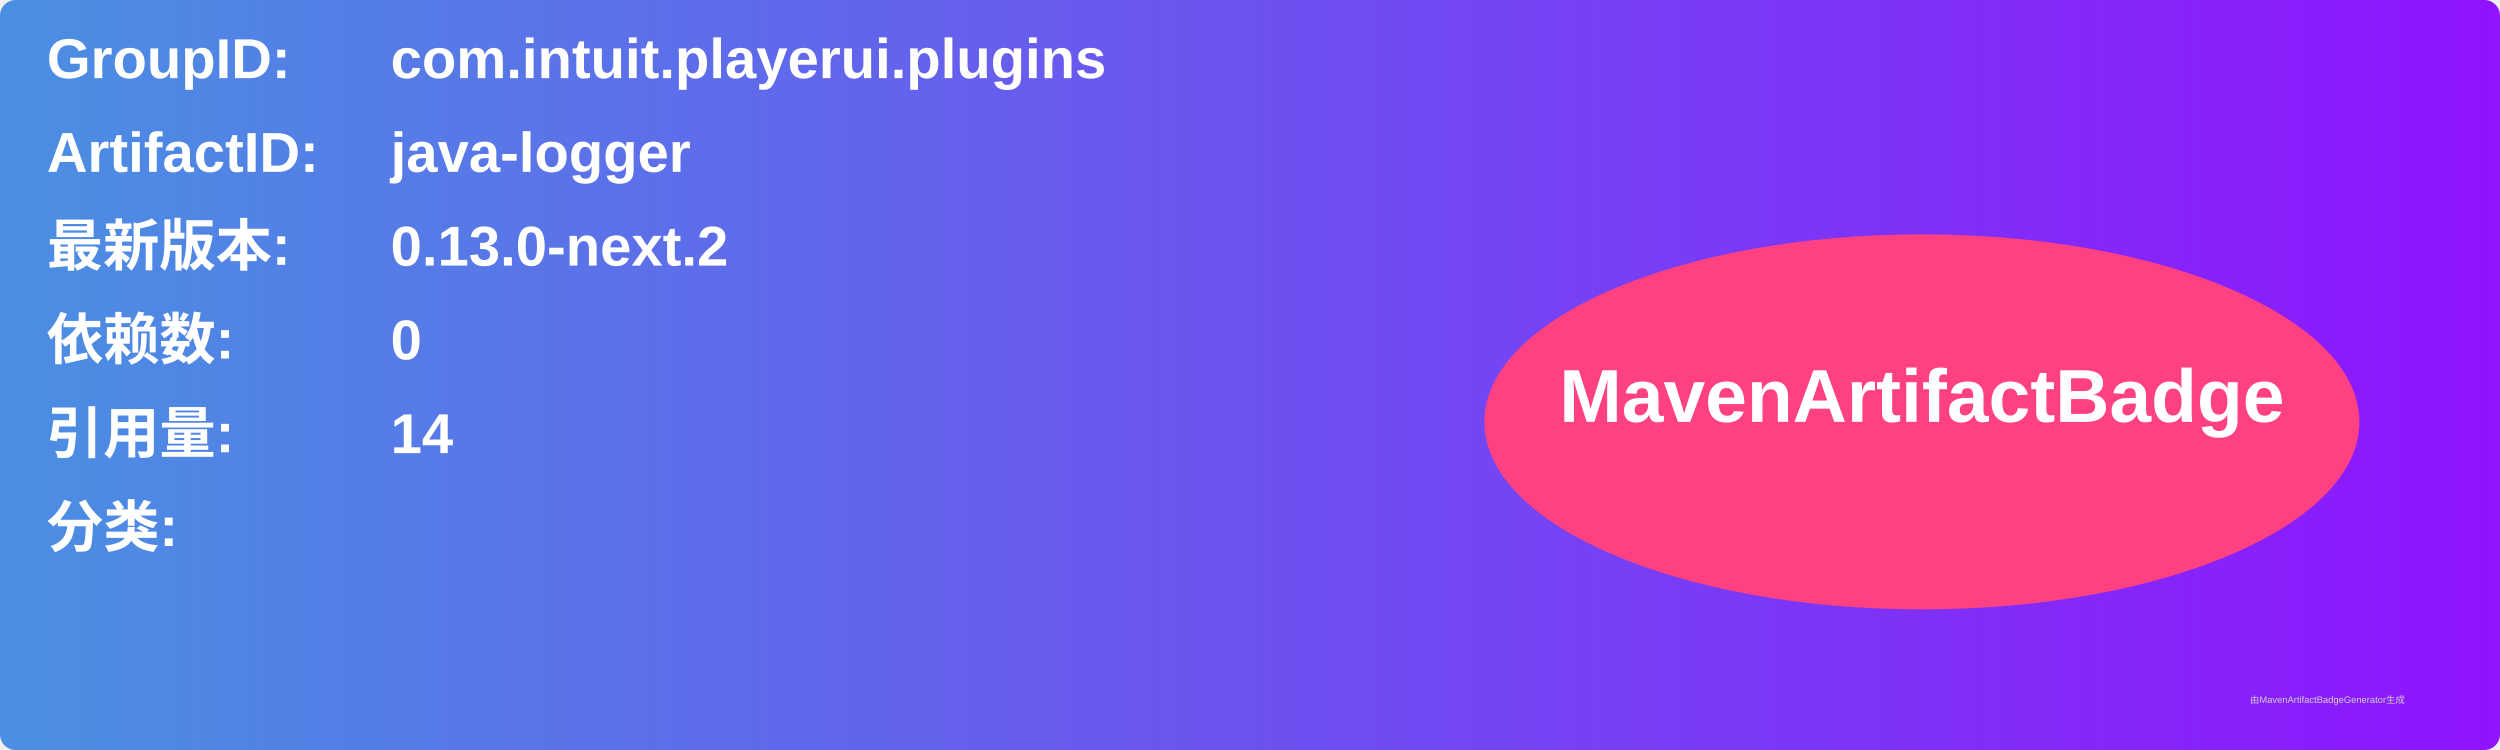
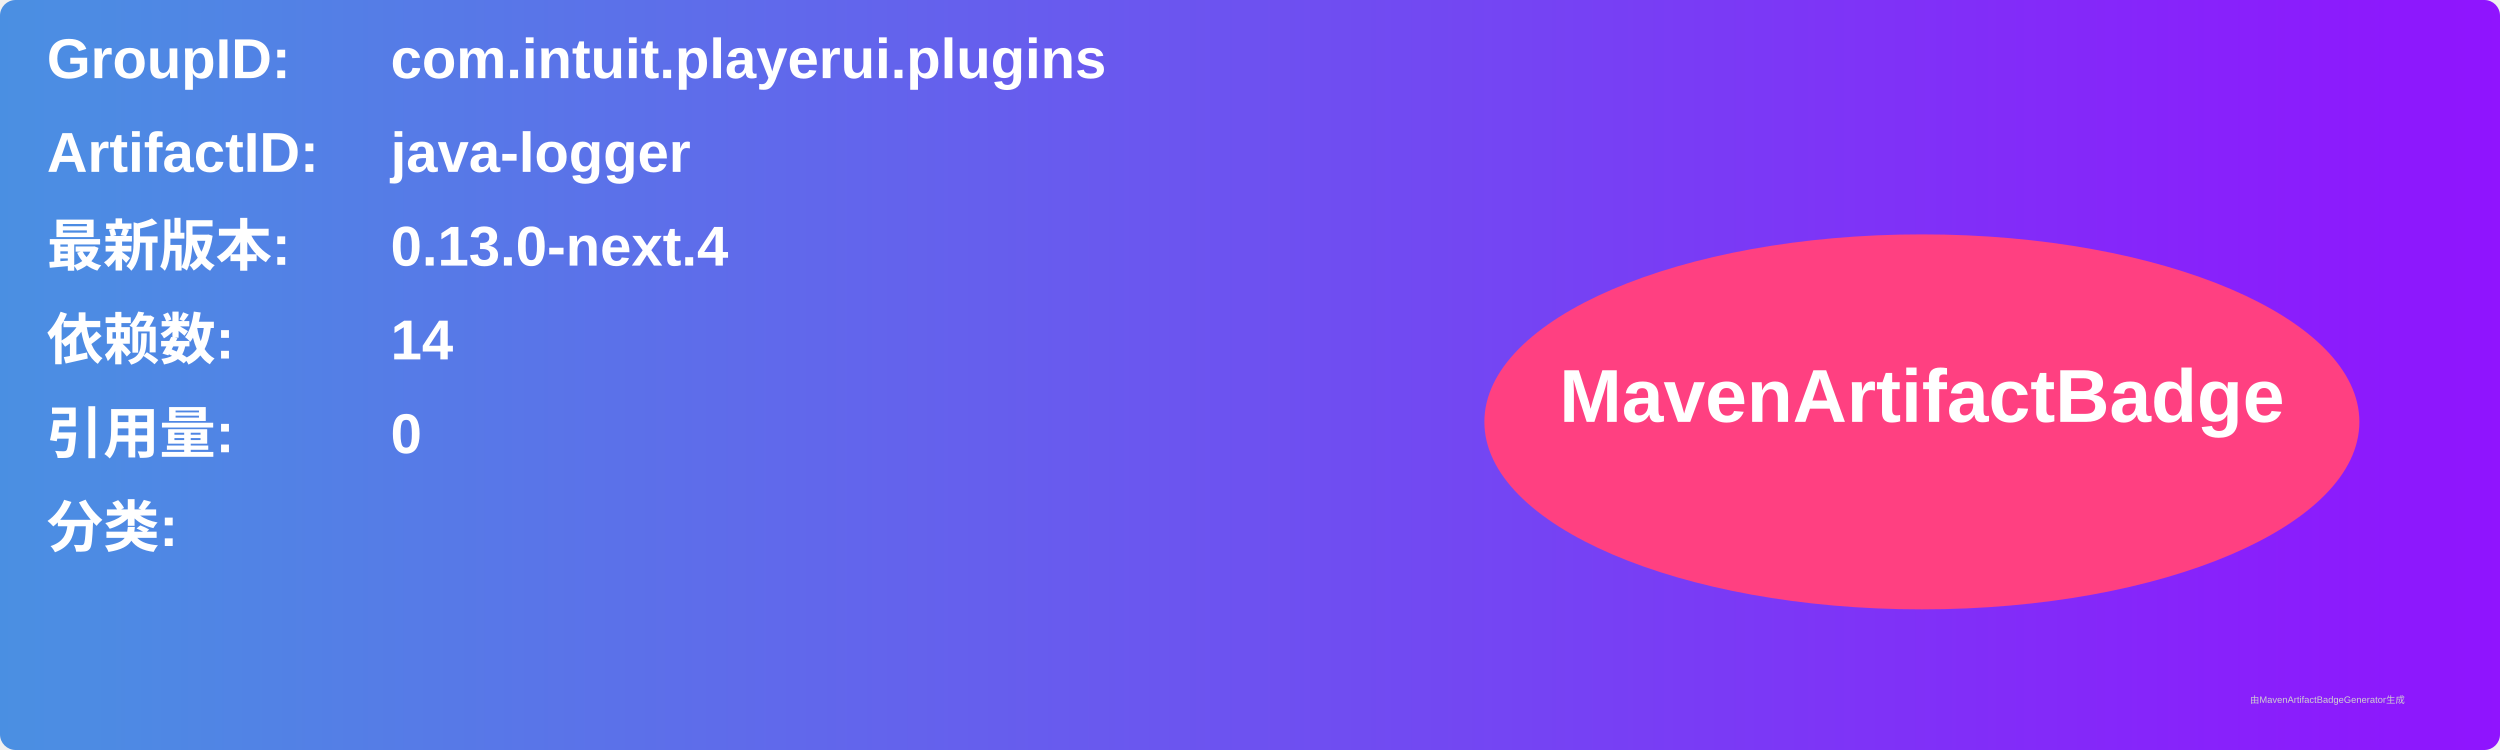
<svg xmlns="http://www.w3.org/2000/svg" width="800" height="240" viewBox="0 0 800 240">
  <linearGradient id="grad" x1="0%" y1="0%" x2="100%" y2="0%">
    <stop offset="0%" stop-color="#4a90e2" />
    <stop offset="100%" stop-color="#9013fe" />
  </linearGradient>
  <rect width="100%" height="100%" rx="5" ry="5" fill="url(#grad)" />
  <g transform="translate(15, 15)">
    <text x="0" y="10" font-family="Arial" font-size="18" fill="white" font-weight="bold" width="260">GroupID:</text>
    <text x="110" y="10" font-family="Arial" font-size="18" fill="white" font-weight="bold" width="460">com.intuit.playerui.plugins</text>
    <text x="0" y="40" font-family="Arial" font-size="18" fill="white" font-weight="bold" width="260">ArtifactID:</text>
    <text x="110" y="40" font-family="Arial" font-size="18" fill="white" font-weight="bold" width="460">java-logger</text>
    <text x="0" y="70" font-family="Arial" font-size="18" fill="white" font-weight="bold">最新版本:</text>
    <text x="110" y="70" font-family="Arial" font-size="18" fill="white" font-weight="bold">
-       <tspan font-weight="bold">0.13.0-next.2</tspan>
+       <tspan font-weight="bold">0.13.0-next.4</tspan>
    </text>
    <text x="0" y="100" font-family="Arial" font-size="18" fill="white" font-weight="bold">依赖数: </text>
    <text x="110" y="100" font-family="Arial" font-size="18" fill="white">
-       <tspan font-weight="bold">0</tspan>
+       <tspan font-weight="bold">14</tspan>
    </text>
    <text x="0" y="130" font-family="Arial" font-size="18" fill="white" font-weight="bold">引用量: </text>
    <text x="110" y="130" font-family="Arial" font-size="18" fill="white">
-       <tspan font-weight="bold">14</tspan>
+       <tspan font-weight="bold">0</tspan>
    </text>
    <text x="0" y="160" font-family="Arial" font-size="18" fill="white" font-weight="bold">分类:</text>
    <text x="10" y="190" font-family="Arial" font-size="10" fill="white">
      <tspan font-weight="bold" />
    </text>
    <ellipse cx="600" cy="120" rx="140" ry="60" fill="#ff4081" />
    <text x="600" y="120" text-anchor="middle" font-family="Arial" font-size="24" fill="white" font-weight="bold">MavenArtifactBadge</text>
  </g>
  <text x="720" y="225" font-family="Arial" font-size="3" fill="#d0d0d0">由MavenArtifactBadgeGenerator生成</text>
</svg>
